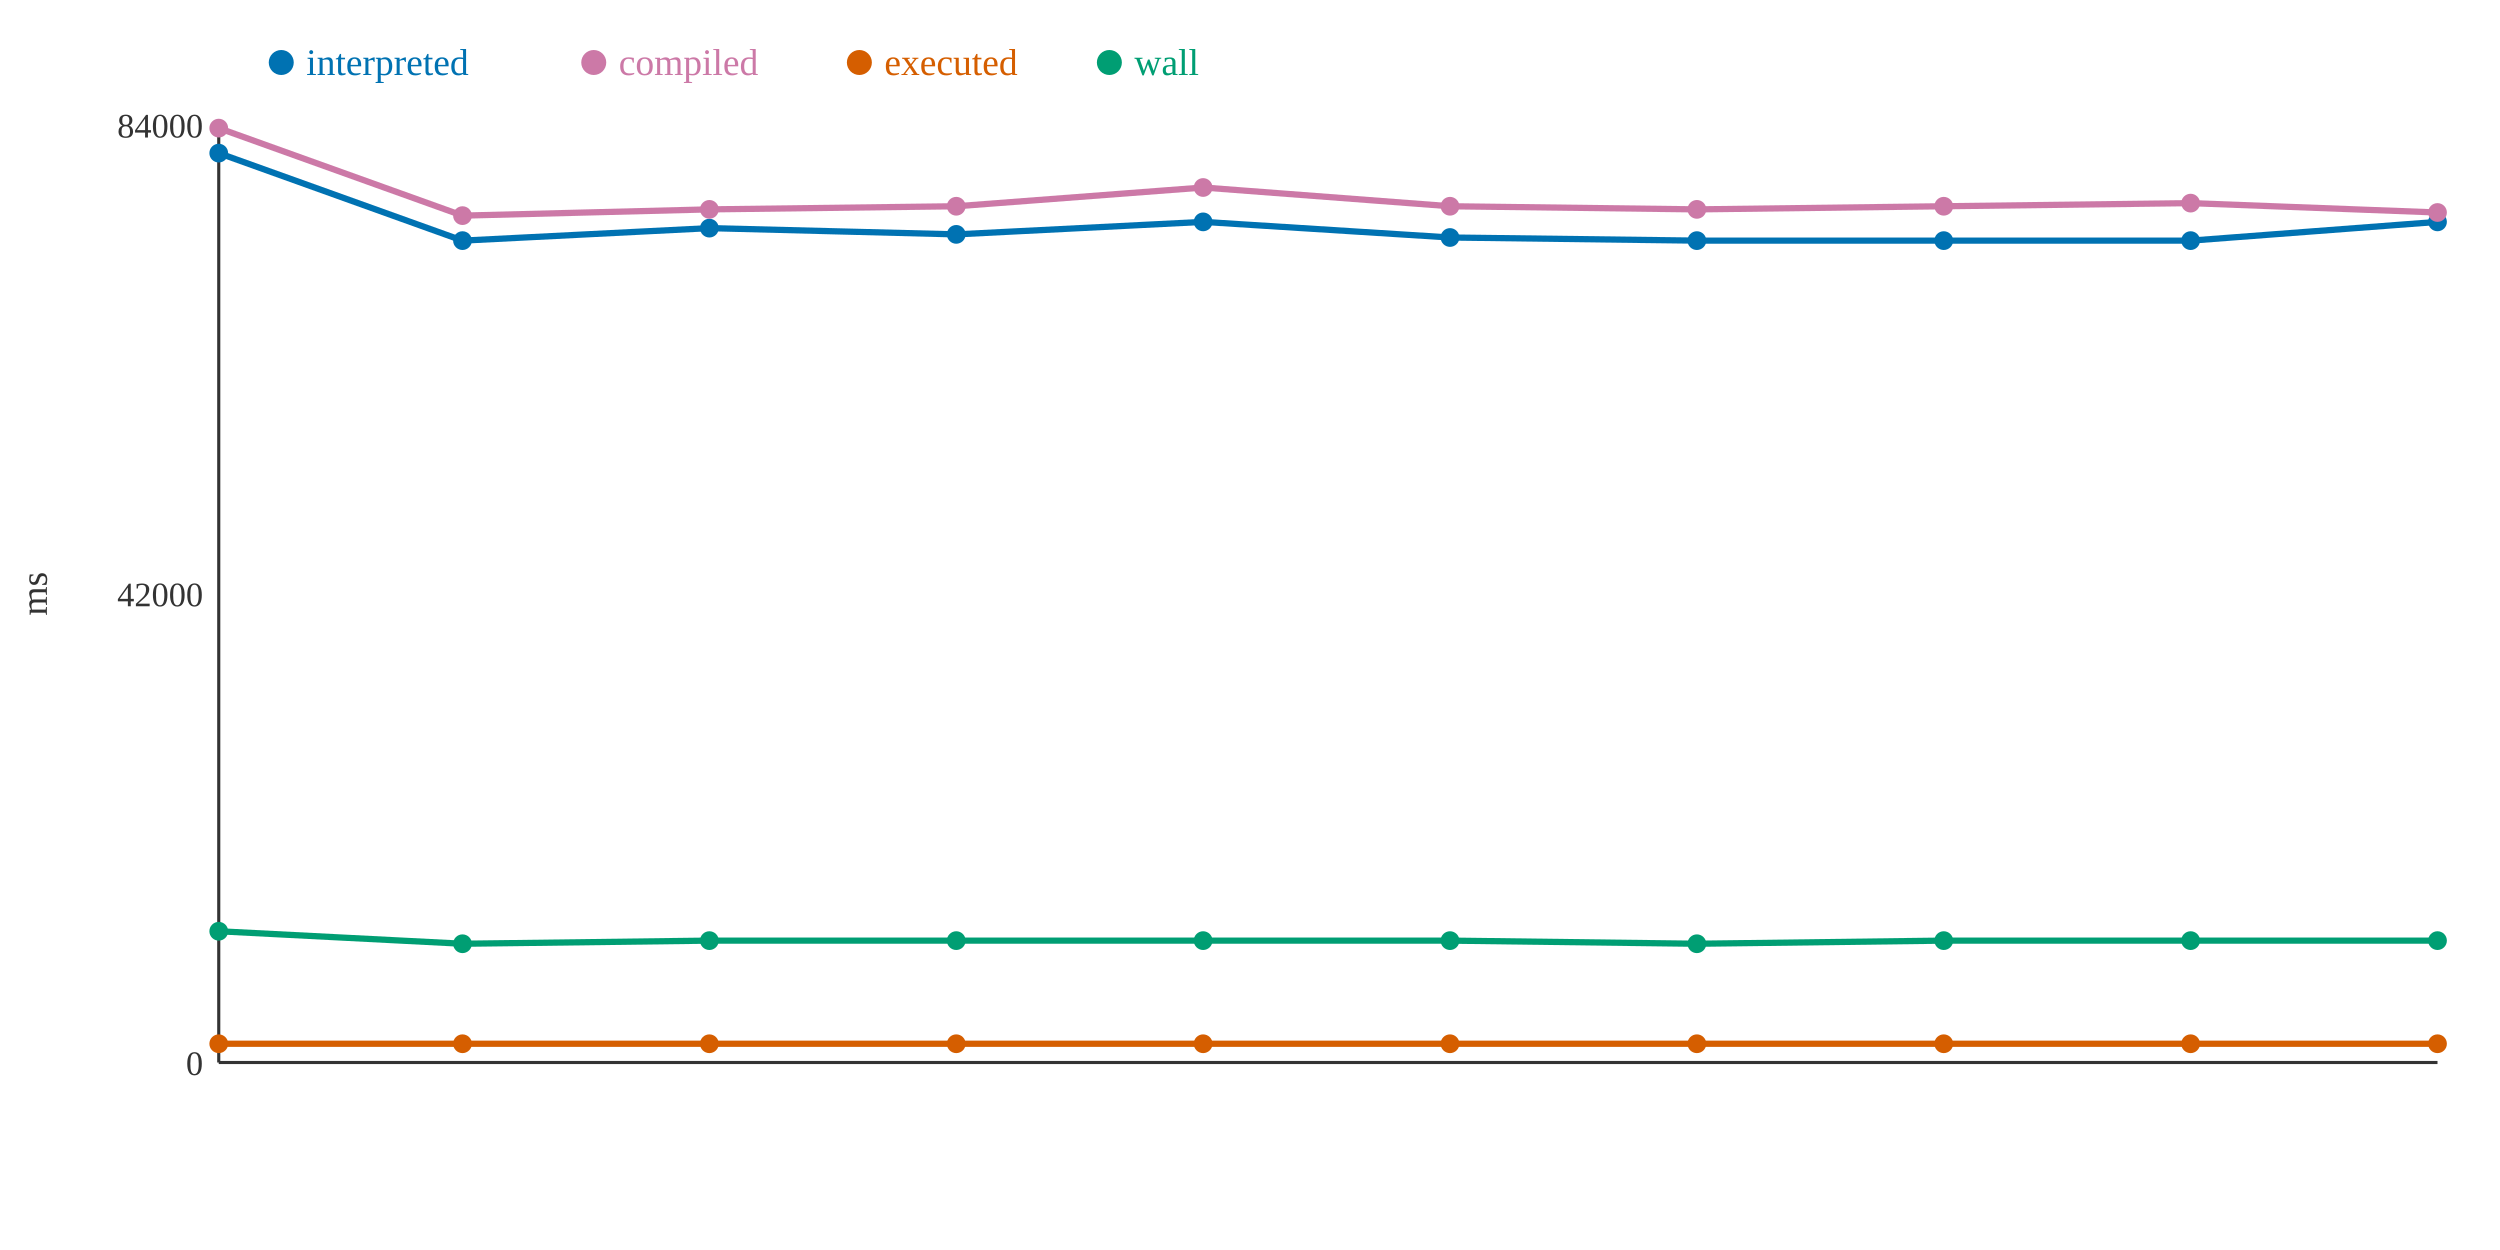
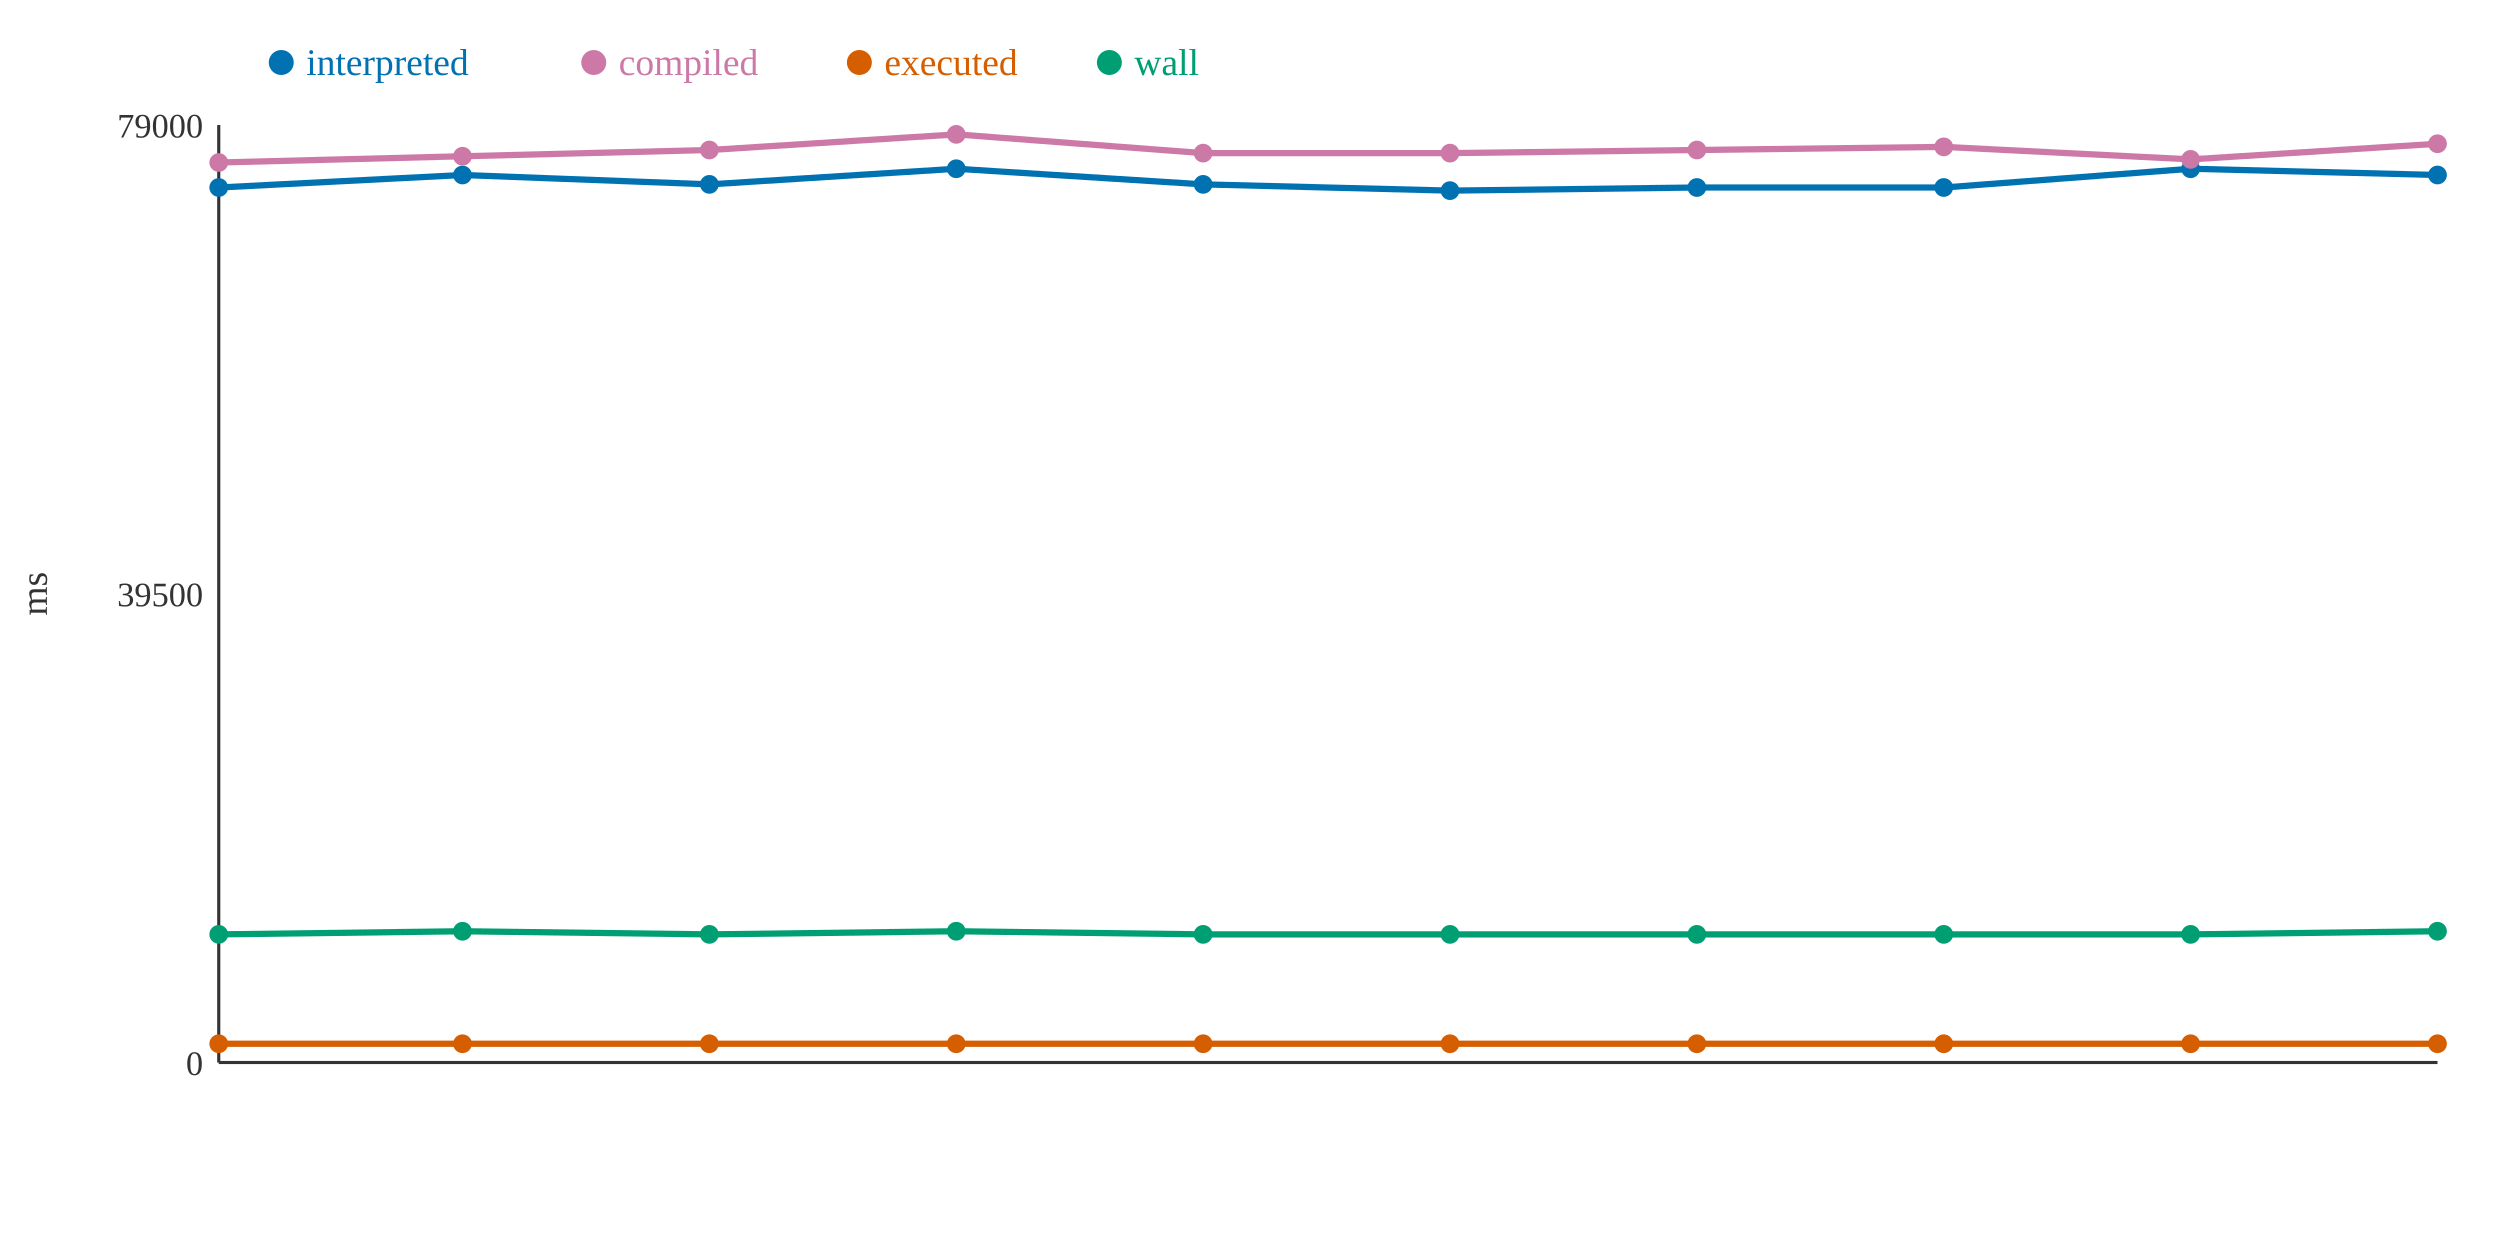
<svg xmlns="http://www.w3.org/2000/svg" width="800" height="400">
  <rect width="800" height="400" fill="white" />
  <line x1="70" y1="40" x2="70" y2="340" stroke="#333" stroke-width="1" />
  <line x1="70" y1="340" x2="780" y2="340" stroke="#333" stroke-width="1" />
  <text x="65" y="344" text-anchor="end" font-size="11" fill="#333">0</text>
-   <text x="65" y="194" text-anchor="end" font-size="11" fill="#333">42000</text>
-   <text x="65" y="44" text-anchor="end" font-size="11" fill="#333">84000</text>
+   <text x="65" y="194" text-anchor="end" font-size="11" fill="#333">39500</text>
+   <text x="65" y="44" text-anchor="end" font-size="11" fill="#333">79000</text>
  <text x="15" y="190" text-anchor="middle" font-size="12" fill="#333" transform="rotate(-90 15 190)">ms</text>
-   <polyline points="70,49 148,77 227,73 306,75 385,71 464,76 543,77 622,77 701,77 780,71" fill="none" stroke="#0072B2" stroke-width="2" />
-   <polyline points="70,41 148,69 227,67 306,66 385,60 464,66 543,67 622,66 701,65 780,68" fill="none" stroke="#CC79A7" stroke-width="2" />
+   <polyline points="70,60 148,56 227,59 306,54 385,59 464,61 543,60 622,60 701,54 780,56" fill="none" stroke="#0072B2" stroke-width="2" />
+   <polyline points="70,52 148,50 227,48 306,43 385,49 464,49 543,48 622,47 701,51 780,46" fill="none" stroke="#CC79A7" stroke-width="2" />
  <polyline points="70,334 148,334 227,334 306,334 385,334 464,334 543,334 622,334 701,334 780,334" fill="none" stroke="#D55E00" stroke-width="2" />
-   <polyline points="70,298 148,302 227,301 306,301 385,301 464,301 543,302 622,301 701,301 780,301" fill="none" stroke="#009E73" stroke-width="2" />
-   <circle cx="70" cy="49" r="3" fill="#0072B2" />
-   <circle cx="70" cy="41" r="3" fill="#CC79A7" />
+   <polyline points="70,299 148,298 227,299 306,298 385,299 464,299 543,299 622,299 701,299 780,298" fill="none" stroke="#009E73" stroke-width="2" />
+   <circle cx="70" cy="60" r="3" fill="#0072B2" />
+   <circle cx="70" cy="52" r="3" fill="#CC79A7" />
  <circle cx="70" cy="334" r="3" fill="#D55E00" />
-   <circle cx="70" cy="298" r="3" fill="#009E73" />
-   <circle cx="148" cy="77" r="3" fill="#0072B2" />
-   <circle cx="148" cy="69" r="3" fill="#CC79A7" />
+   <circle cx="70" cy="299" r="3" fill="#009E73" />
+   <circle cx="148" cy="56" r="3" fill="#0072B2" />
+   <circle cx="148" cy="50" r="3" fill="#CC79A7" />
  <circle cx="148" cy="334" r="3" fill="#D55E00" />
-   <circle cx="148" cy="302" r="3" fill="#009E73" />
-   <circle cx="227" cy="73" r="3" fill="#0072B2" />
-   <circle cx="227" cy="67" r="3" fill="#CC79A7" />
+   <circle cx="148" cy="298" r="3" fill="#009E73" />
+   <circle cx="227" cy="59" r="3" fill="#0072B2" />
+   <circle cx="227" cy="48" r="3" fill="#CC79A7" />
  <circle cx="227" cy="334" r="3" fill="#D55E00" />
-   <circle cx="227" cy="301" r="3" fill="#009E73" />
-   <circle cx="306" cy="75" r="3" fill="#0072B2" />
-   <circle cx="306" cy="66" r="3" fill="#CC79A7" />
+   <circle cx="227" cy="299" r="3" fill="#009E73" />
+   <circle cx="306" cy="54" r="3" fill="#0072B2" />
+   <circle cx="306" cy="43" r="3" fill="#CC79A7" />
  <circle cx="306" cy="334" r="3" fill="#D55E00" />
-   <circle cx="306" cy="301" r="3" fill="#009E73" />
-   <circle cx="385" cy="71" r="3" fill="#0072B2" />
-   <circle cx="385" cy="60" r="3" fill="#CC79A7" />
+   <circle cx="306" cy="298" r="3" fill="#009E73" />
+   <circle cx="385" cy="59" r="3" fill="#0072B2" />
+   <circle cx="385" cy="49" r="3" fill="#CC79A7" />
  <circle cx="385" cy="334" r="3" fill="#D55E00" />
-   <circle cx="385" cy="301" r="3" fill="#009E73" />
-   <circle cx="464" cy="76" r="3" fill="#0072B2" />
-   <circle cx="464" cy="66" r="3" fill="#CC79A7" />
+   <circle cx="385" cy="299" r="3" fill="#009E73" />
+   <circle cx="464" cy="61" r="3" fill="#0072B2" />
+   <circle cx="464" cy="49" r="3" fill="#CC79A7" />
  <circle cx="464" cy="334" r="3" fill="#D55E00" />
-   <circle cx="464" cy="301" r="3" fill="#009E73" />
-   <circle cx="543" cy="77" r="3" fill="#0072B2" />
-   <circle cx="543" cy="67" r="3" fill="#CC79A7" />
+   <circle cx="464" cy="299" r="3" fill="#009E73" />
+   <circle cx="543" cy="60" r="3" fill="#0072B2" />
+   <circle cx="543" cy="48" r="3" fill="#CC79A7" />
  <circle cx="543" cy="334" r="3" fill="#D55E00" />
-   <circle cx="543" cy="302" r="3" fill="#009E73" />
-   <circle cx="622" cy="77" r="3" fill="#0072B2" />
-   <circle cx="622" cy="66" r="3" fill="#CC79A7" />
+   <circle cx="543" cy="299" r="3" fill="#009E73" />
+   <circle cx="622" cy="60" r="3" fill="#0072B2" />
+   <circle cx="622" cy="47" r="3" fill="#CC79A7" />
  <circle cx="622" cy="334" r="3" fill="#D55E00" />
-   <circle cx="622" cy="301" r="3" fill="#009E73" />
-   <circle cx="701" cy="77" r="3" fill="#0072B2" />
-   <circle cx="701" cy="65" r="3" fill="#CC79A7" />
+   <circle cx="622" cy="299" r="3" fill="#009E73" />
+   <circle cx="701" cy="54" r="3" fill="#0072B2" />
+   <circle cx="701" cy="51" r="3" fill="#CC79A7" />
  <circle cx="701" cy="334" r="3" fill="#D55E00" />
-   <circle cx="701" cy="301" r="3" fill="#009E73" />
-   <circle cx="780" cy="71" r="3" fill="#0072B2" />
-   <circle cx="780" cy="68" r="3" fill="#CC79A7" />
+   <circle cx="701" cy="299" r="3" fill="#009E73" />
+   <circle cx="780" cy="56" r="3" fill="#0072B2" />
+   <circle cx="780" cy="46" r="3" fill="#CC79A7" />
  <circle cx="780" cy="334" r="3" fill="#D55E00" />
-   <circle cx="780" cy="301" r="3" fill="#009E73" />
+   <circle cx="780" cy="298" r="3" fill="#009E73" />
  <circle cx="90" cy="20" r="4" fill="#0072B2" />
  <text x="98" y="24" text-anchor="start" font-size="12" fill="#0072B2">interpreted</text>
  <circle cx="190" cy="20" r="4" fill="#CC79A7" />
  <text x="198" y="24" text-anchor="start" font-size="12" fill="#CC79A7">compiled</text>
  <circle cx="275" cy="20" r="4" fill="#D55E00" />
  <text x="283" y="24" text-anchor="start" font-size="12" fill="#D55E00">executed</text>
  <circle cx="355" cy="20" r="4" fill="#009E73" />
  <text x="363" y="24" text-anchor="start" font-size="12" fill="#009E73">wall</text>
</svg>
